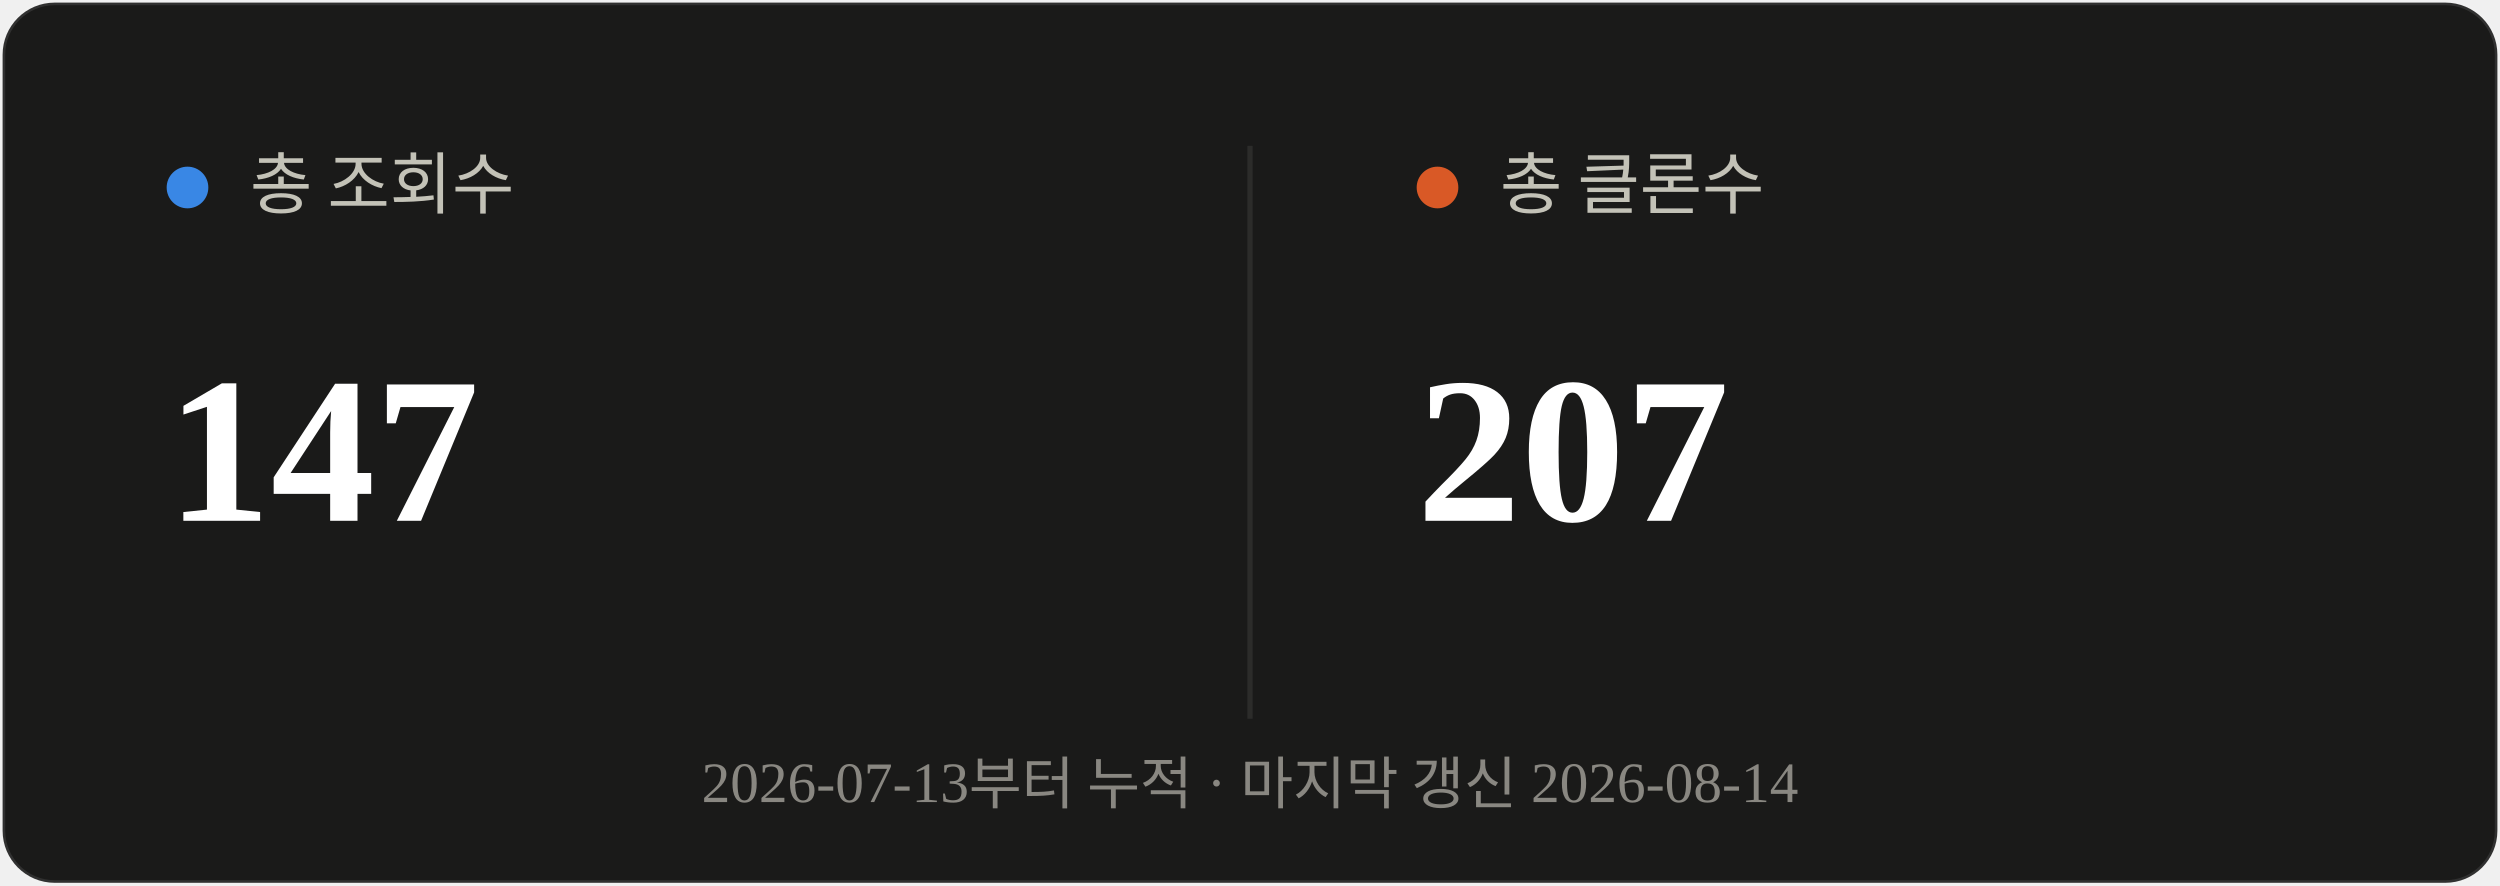
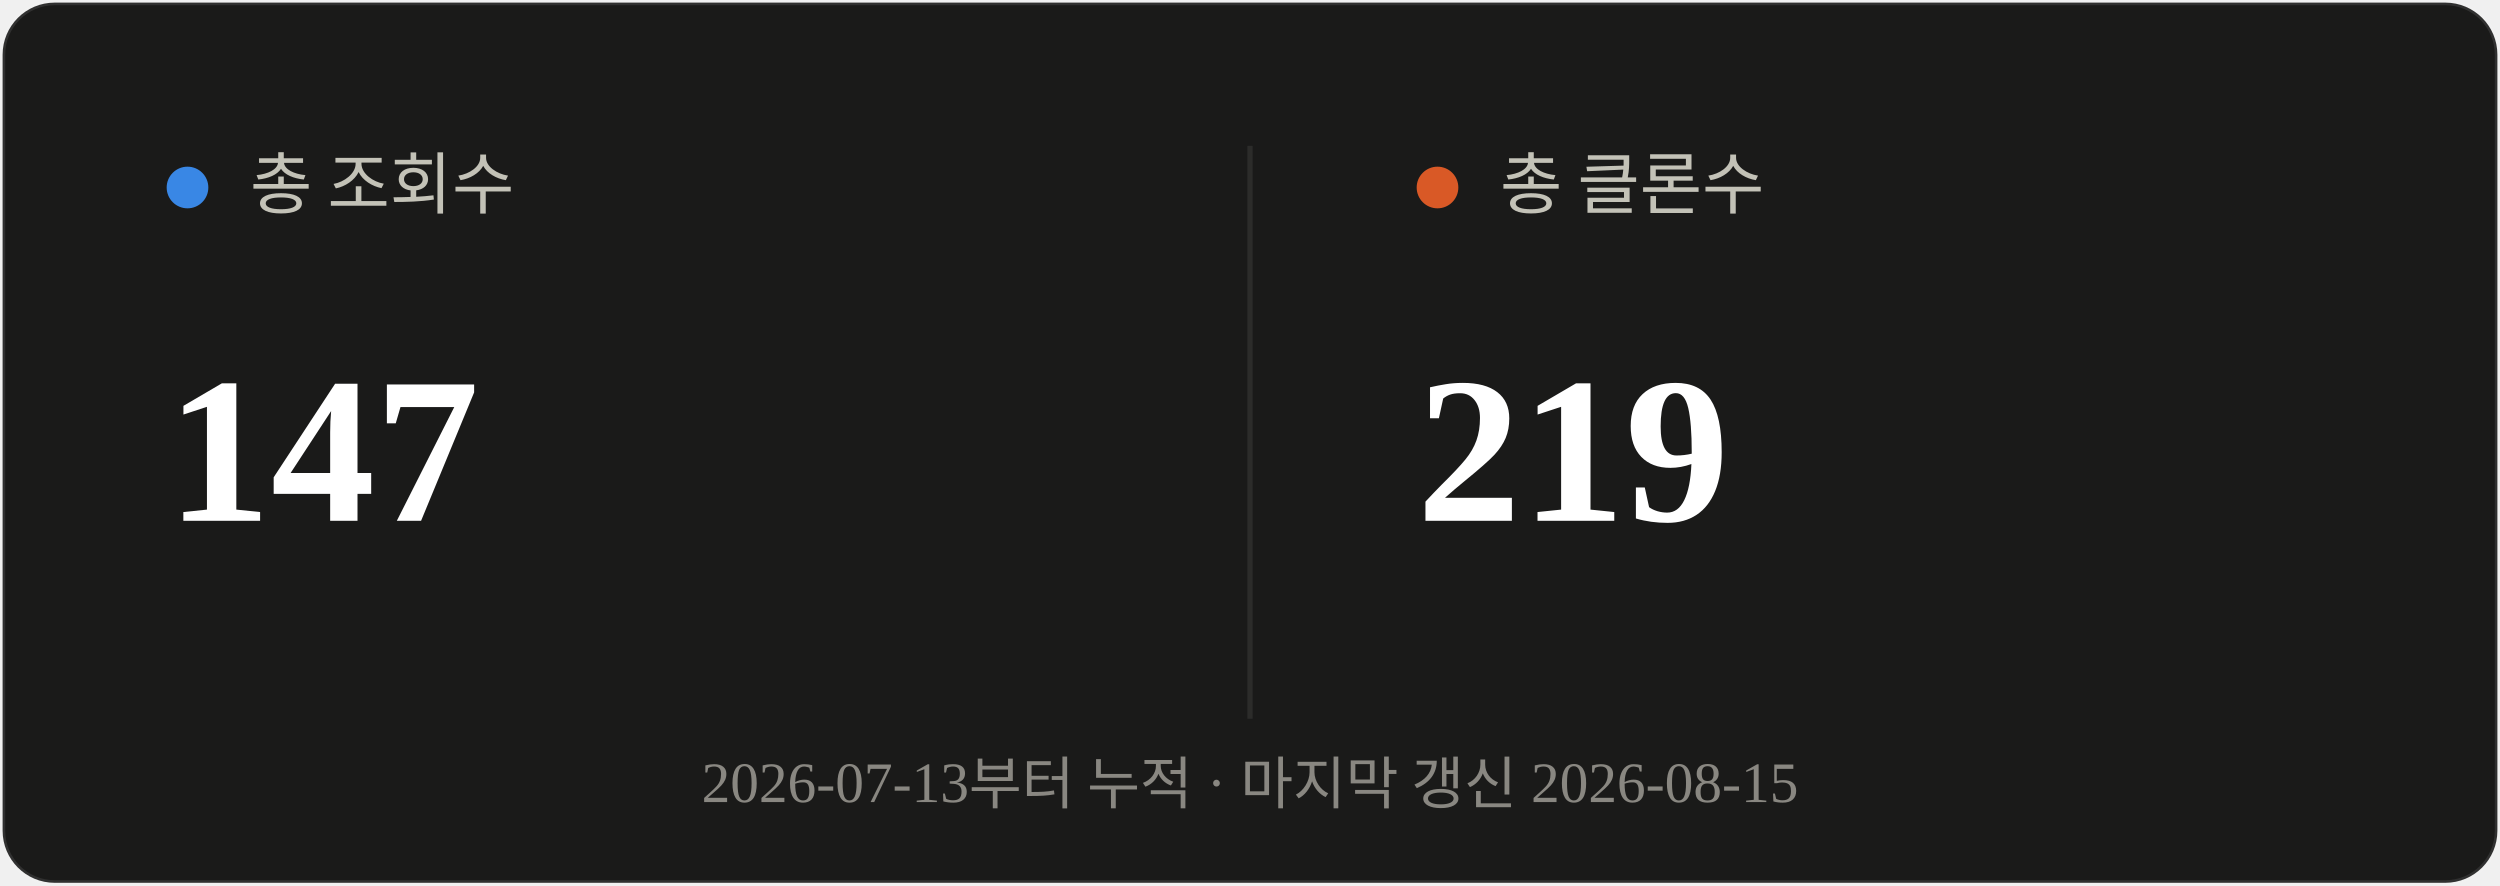
<svg xmlns="http://www.w3.org/2000/svg" viewBox="0 0 480 170" width="480" height="170">
  <rect x="0.5" y="0.5" width="479" height="169" rx="10" fill="#1a1a19" stroke="rgba(255,255,255,0.10)" />
  <line x1="240" y1="28" x2="240" y2="138" stroke="#2c2c2a" stroke-width="1" />
  <circle cx="36" cy="36" r="4" fill="#3987e5" />
  <text x="48" y="40" font-size="13" fill="#c3c2b7">총 조회수</text>
  <text x="32" y="100" font-size="40" font-weight="700" fill="#ffffff">147</text>
  <circle cx="276" cy="36" r="4" fill="#d95926" />
  <text x="288" y="40" font-size="13" fill="#c3c2b7">총 클론수</text>
-   <text x="272" y="100" font-size="40" font-weight="700" fill="#ffffff">207</text>
-   <text x="240" y="154" text-anchor="middle" font-size="11" fill="#898781">2026-07-13부터 누적 · 마지막 갱신 2026-08-14</text>
+   <text x="272" y="100" font-size="40" font-weight="700" fill="#ffffff">219</text>
+   <text x="240" y="154" text-anchor="middle" font-size="11" fill="#898781">2026-07-13부터 누적 · 마지막 갱신 2026-08-15</text>
</svg>
